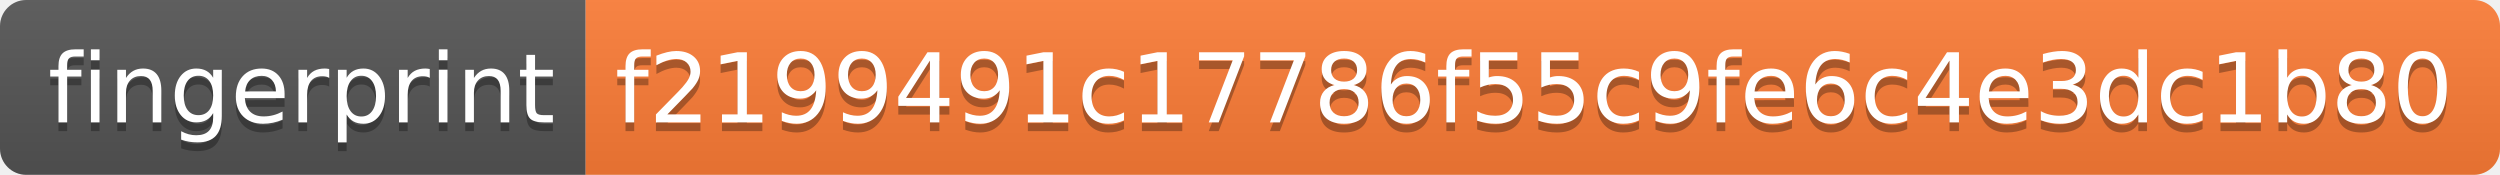
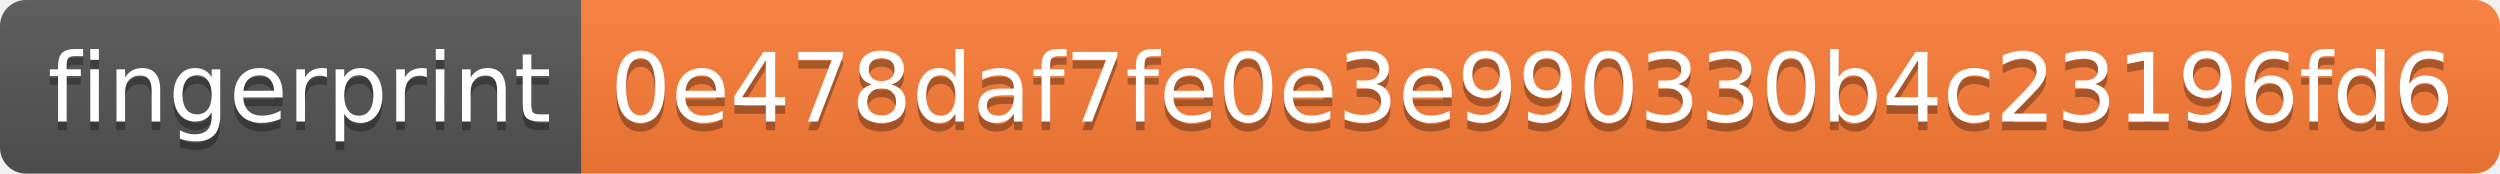
- <svg xmlns="http://www.w3.org/2000/svg" width="286" height="20">
+ <svg xmlns="http://www.w3.org/2000/svg" width="288" height="20">
  <linearGradient id="s" x2="0" y2="100%">
    <stop offset="0" stop-color="#bbb" stop-opacity=".1" />
    <stop offset="1" stop-opacity=".1" />
  </linearGradient>
  <clipPath id="r">
-     <rect width="286" height="20" rx="3" fill="#fff" />
+     <rect width="288" height="20" rx="3" fill="#fff" />
  </clipPath>
  <g clip-path="url(#r)">
    <rect width="67" height="20" fill="#555" />
-     <rect x="67" width="219" height="20" fill="#fe7d37" />
-     <rect width="286" height="20" fill="url(#s)" />
+     <rect x="67" width="221" height="20" fill="#fe7d37" />
+     <rect width="288" height="20" fill="url(#s)" />
  </g>
  <g fill="#fff" text-anchor="middle" font-family="Verdana,Geneva,DejaVu Sans,sans-serif" text-rendering="geometricPrecision" font-size="110">
    <text x="345" y="150" fill="#010101" fill-opacity=".3" transform="scale(.1)" textLength="570">fingerprint</text>
    <text x="345" y="140" transform="scale(.1)" textLength="570">fingerprint</text>
-     <text x="1755" y="150" fill="#010101" fill-opacity=".3" transform="scale(.1)" textLength="2090">f2199491c17786f55c9fe6c4e3dc1b80</text>
-     <text x="1755" y="140" transform="scale(.1)" textLength="2090">f2199491c17786f55c9fe6c4e3dc1b80</text>
+     <text x="1765" y="150" fill="#010101" fill-opacity=".3" transform="scale(.1)" textLength="2110">0e478daf7fe0e3e990330b4c23196fd6</text>
+     <text x="1765" y="140" transform="scale(.1)" textLength="2110">0e478daf7fe0e3e990330b4c23196fd6</text>
  </g>
</svg>
